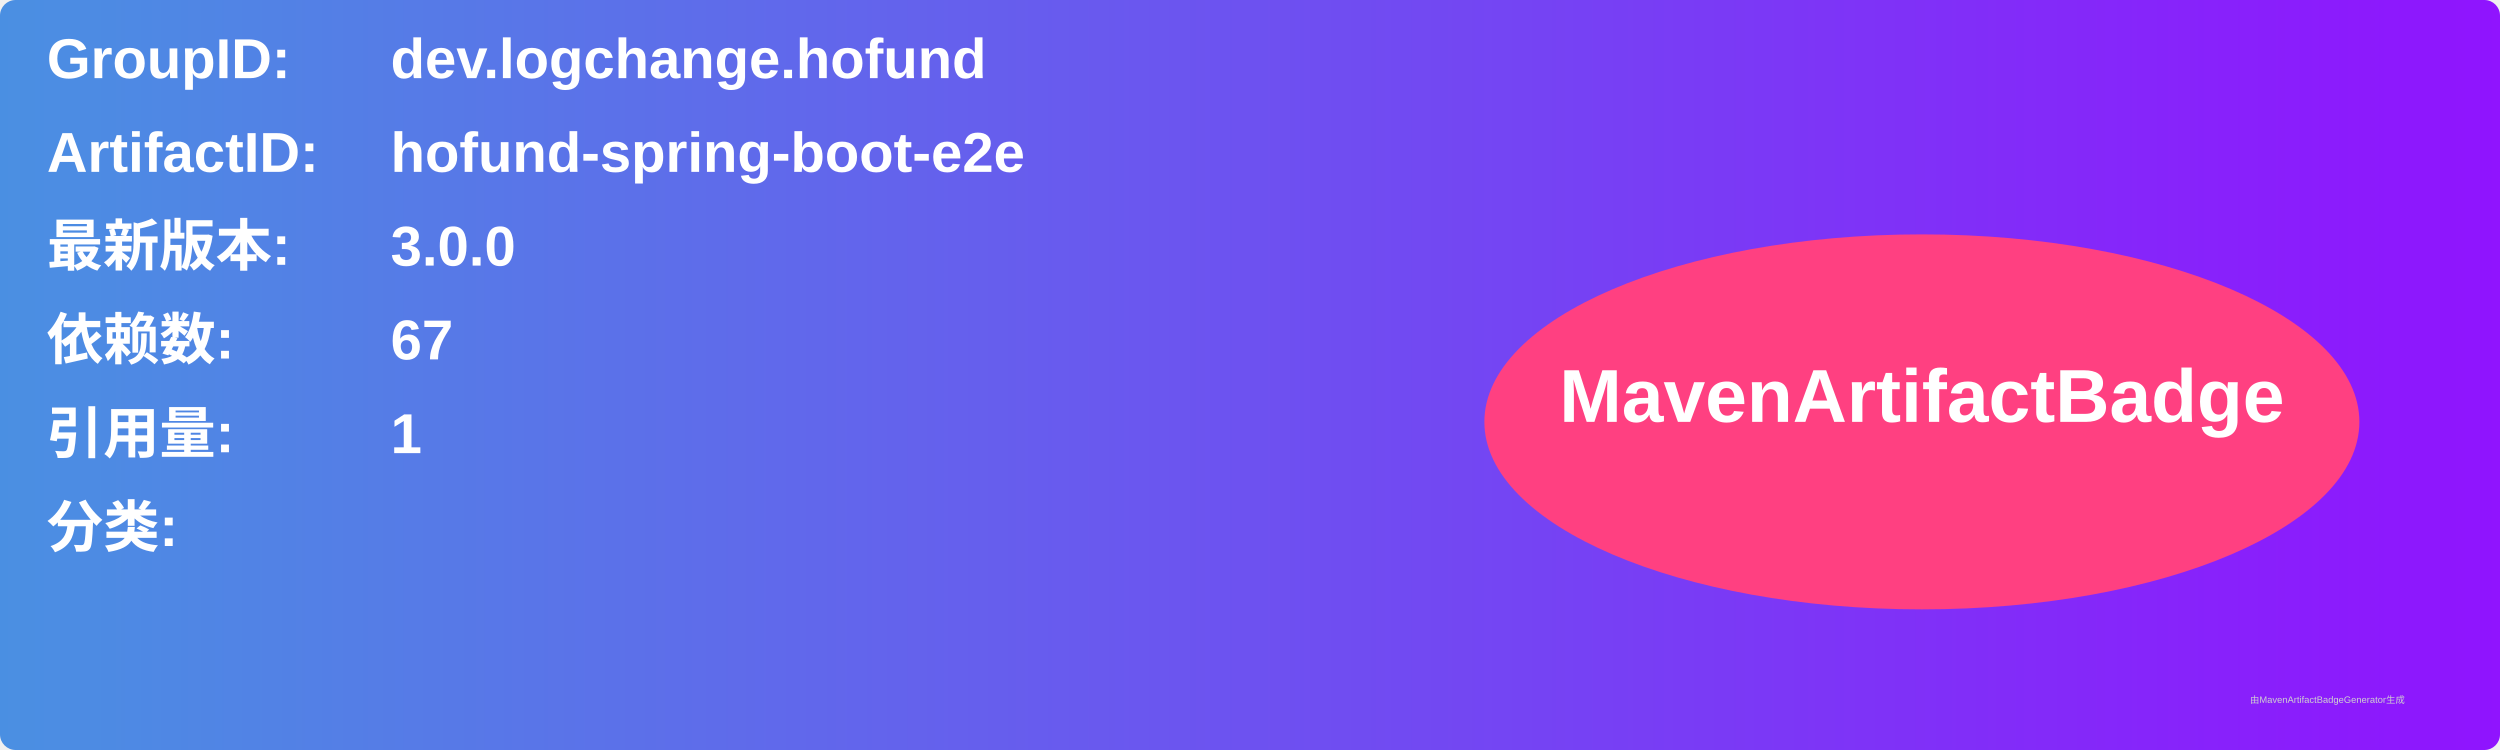
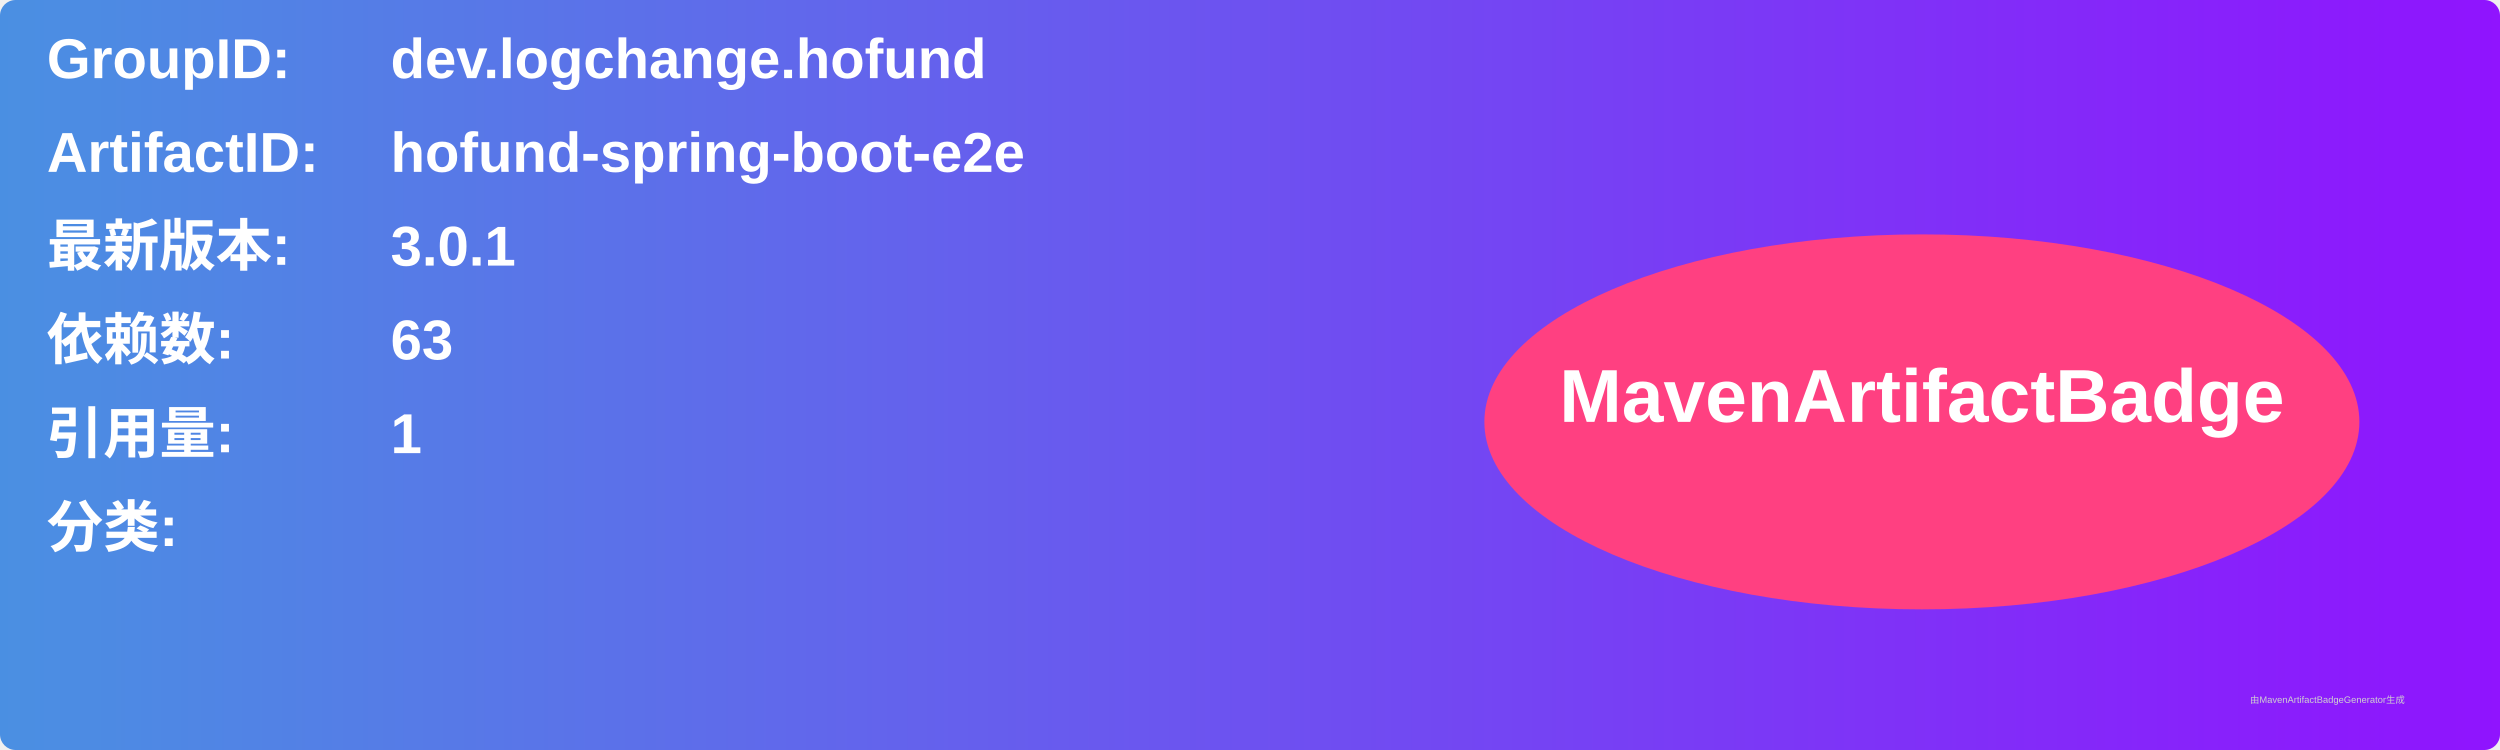
<svg xmlns="http://www.w3.org/2000/svg" width="800" height="240" viewBox="0 0 800 240">
  <linearGradient id="grad" x1="0%" y1="0%" x2="100%" y2="0%">
    <stop offset="0%" stop-color="#4a90e2" />
    <stop offset="100%" stop-color="#9013fe" />
  </linearGradient>
  <rect width="100%" height="100%" rx="5" ry="5" fill="url(#grad)" />
  <g transform="translate(15, 15)">
    <text x="0" y="10" font-family="Arial" font-size="18" fill="white" font-weight="bold" width="260">GroupID:</text>
    <text x="110" y="10" font-family="Arial" font-size="18" fill="white" font-weight="bold" width="460">dev.logchange.hofund</text>
    <text x="0" y="40" font-family="Arial" font-size="18" fill="white" font-weight="bold" width="260">ArtifactID:</text>
    <text x="110" y="40" font-family="Arial" font-size="18" fill="white" font-weight="bold" width="460">hofund-spring-boot-e2e</text>
    <text x="0" y="70" font-family="Arial" font-size="18" fill="white" font-weight="bold">最新版本:</text>
    <text x="110" y="70" font-family="Arial" font-size="18" fill="white" font-weight="bold">
-       <tspan font-weight="bold">3.0.0</tspan>
+       <tspan font-weight="bold">3.0.1</tspan>
    </text>
    <text x="0" y="100" font-family="Arial" font-size="18" fill="white" font-weight="bold">依赖数: </text>
    <text x="110" y="100" font-family="Arial" font-size="18" fill="white">
-       <tspan font-weight="bold">67</tspan>
+       <tspan font-weight="bold">63</tspan>
    </text>
    <text x="0" y="130" font-family="Arial" font-size="18" fill="white" font-weight="bold">引用量: </text>
    <text x="110" y="130" font-family="Arial" font-size="18" fill="white">
      <tspan font-weight="bold">1</tspan>
    </text>
    <text x="0" y="160" font-family="Arial" font-size="18" fill="white" font-weight="bold">分类:</text>
    <text x="10" y="190" font-family="Arial" font-size="10" fill="white">
      <tspan font-weight="bold" />
    </text>
    <ellipse cx="600" cy="120" rx="140" ry="60" fill="#ff4081" />
    <text x="600" y="120" text-anchor="middle" font-family="Arial" font-size="24" fill="white" font-weight="bold">MavenArtifactBadge</text>
  </g>
  <text x="720" y="225" font-family="Arial" font-size="3" fill="#d0d0d0">由MavenArtifactBadgeGenerator生成</text>
</svg>
